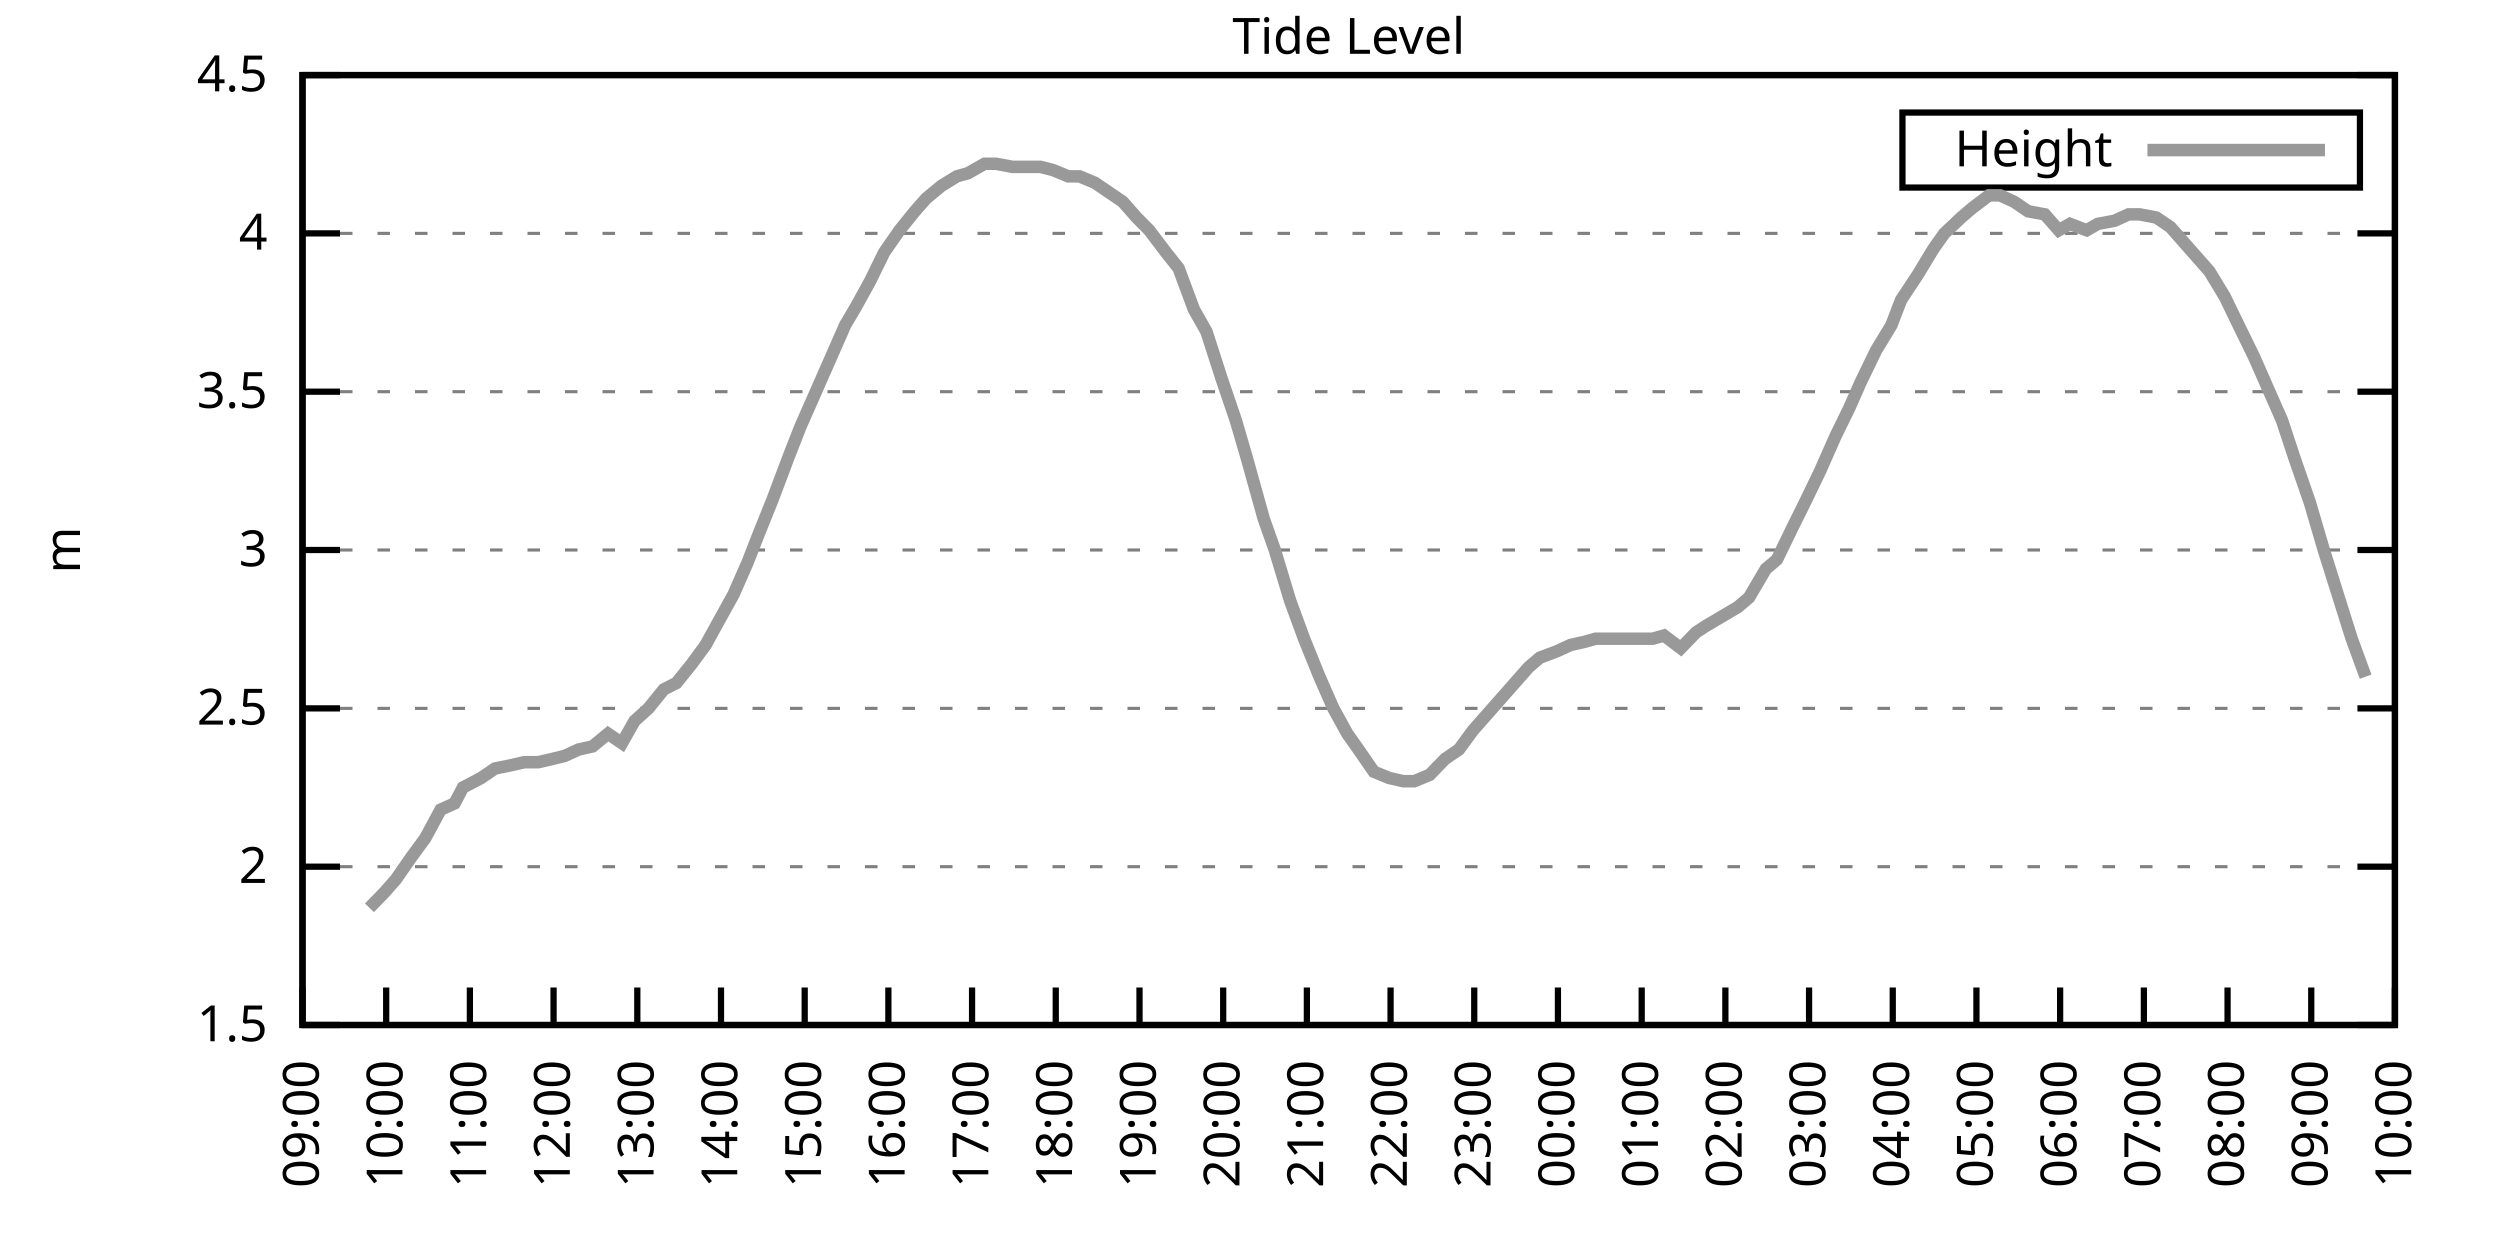
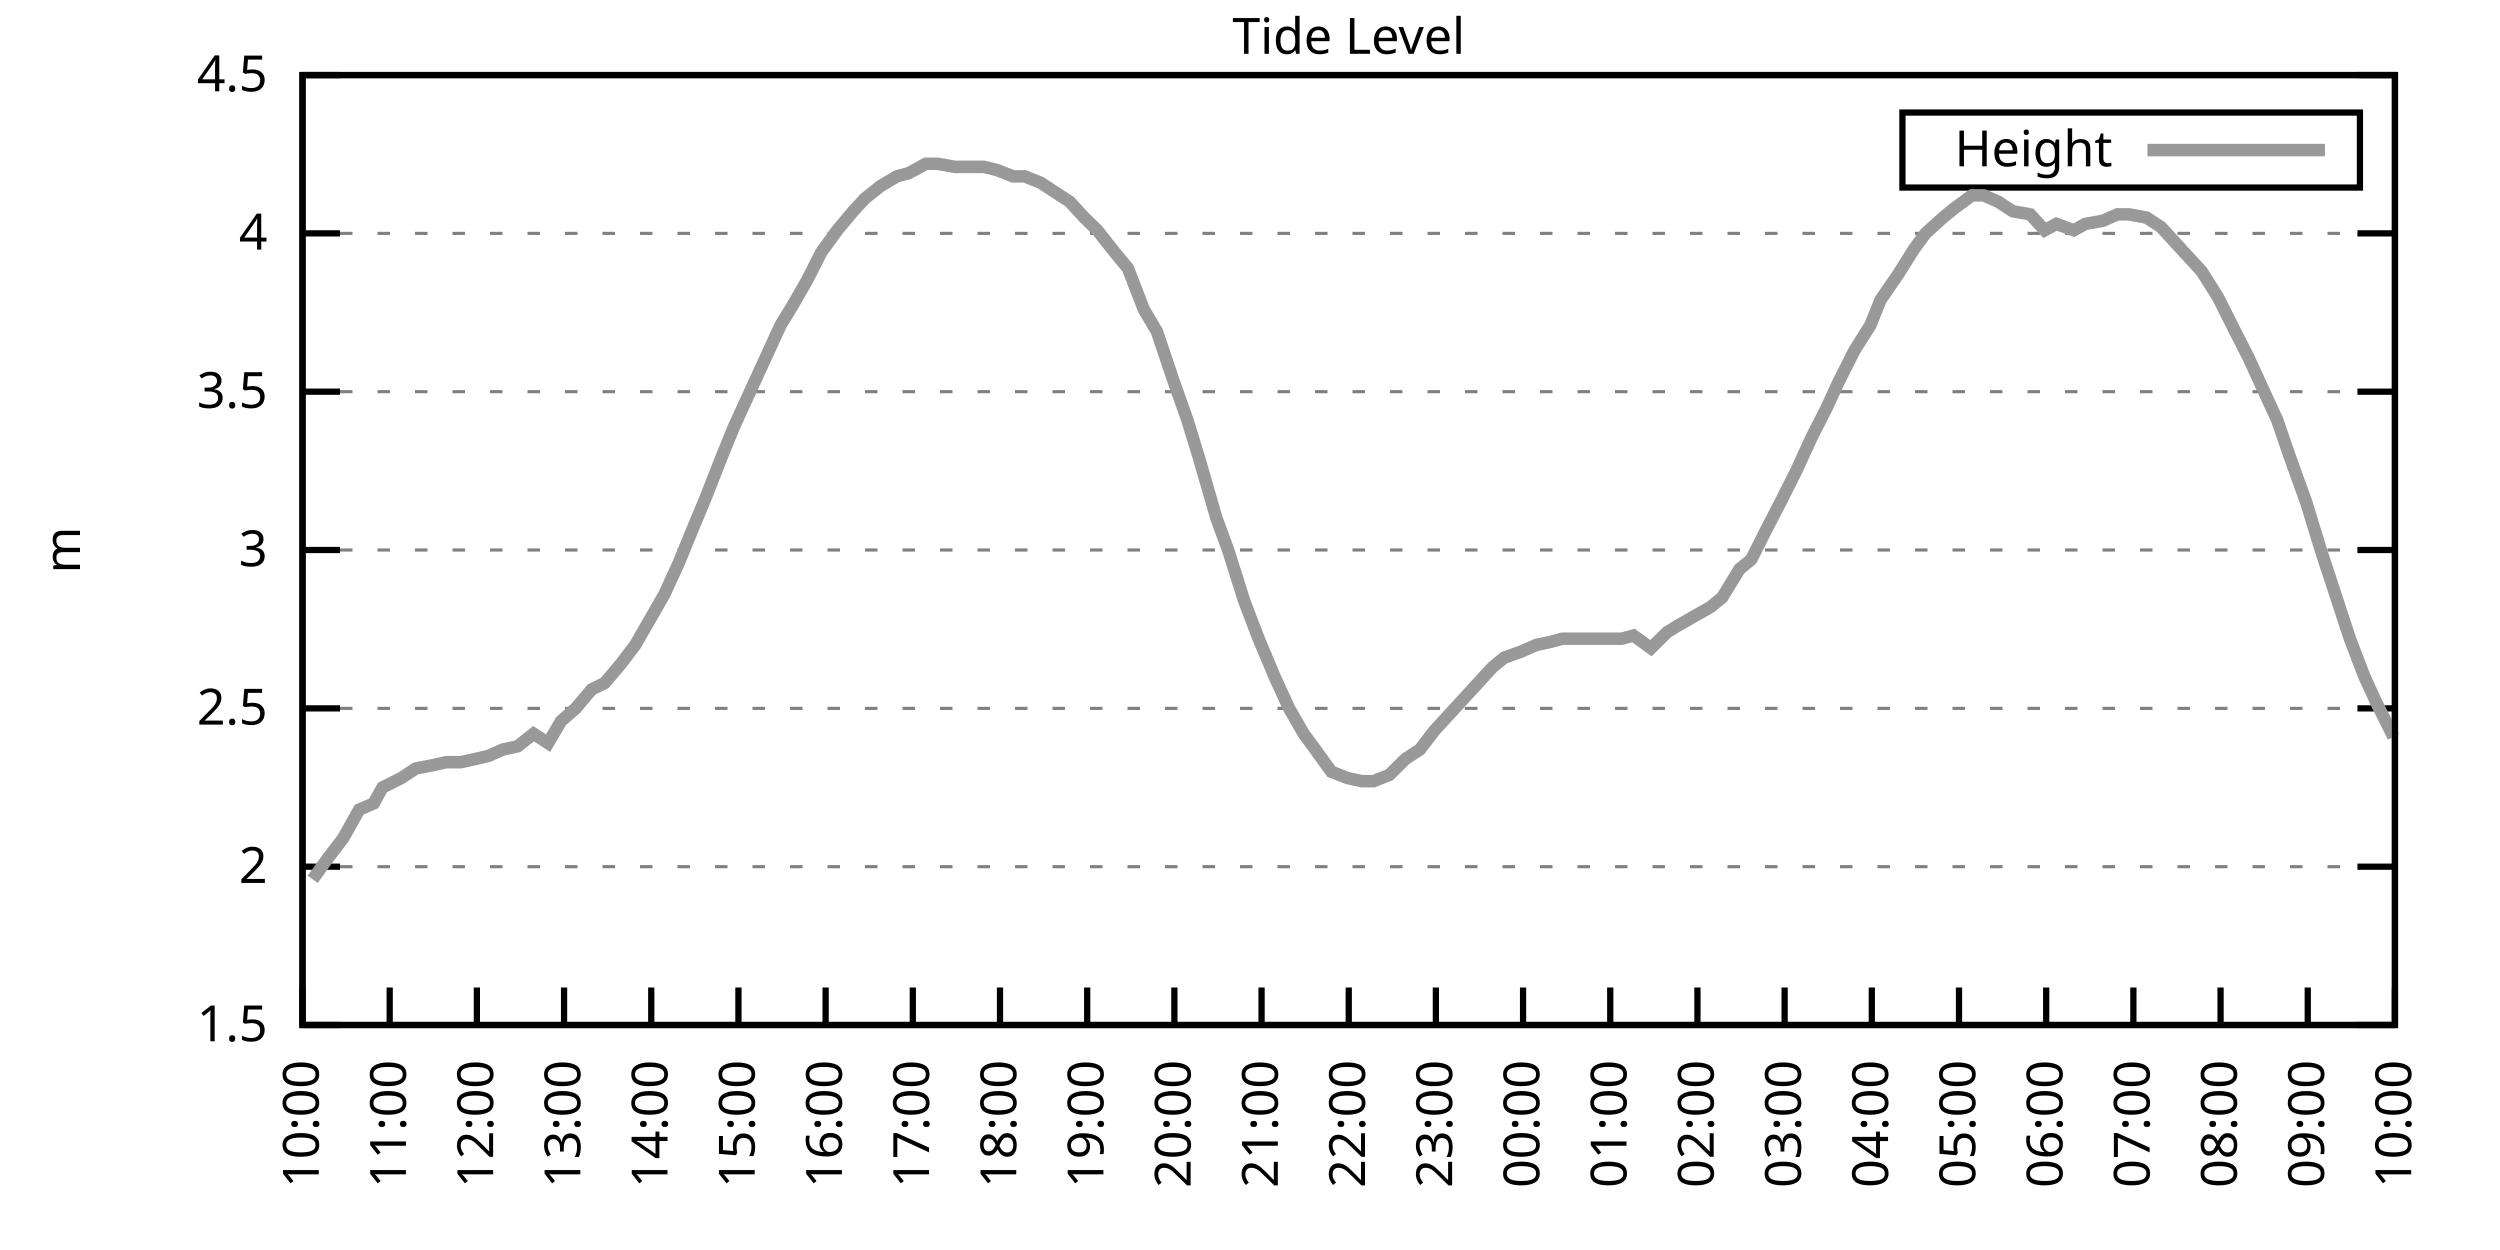
<svg xmlns="http://www.w3.org/2000/svg" xmlns:xlink="http://www.w3.org/1999/xlink" width="400" height="200" viewBox="0 0 400 200">
  <g id="gnuplot_canvas">
    <rect x="0" y="0" width="400" height="200" fill="none" />
    <defs>
      <circle id="gpDot" r="0.5" stroke-width="0.5" stroke="currentColor" />
      <path id="gpPt0" stroke-width="0.333" stroke="currentColor" d="M-1,0 h2 M0,-1 v2" />
      <path id="gpPt1" stroke-width="0.333" stroke="currentColor" d="M-1,-1 L1,1 M1,-1 L-1,1" />
      <path id="gpPt2" stroke-width="0.333" stroke="currentColor" d="M-1,0 L1,0 M0,-1 L0,1 M-1,-1 L1,1 M-1,1 L1,-1" />
      <rect id="gpPt3" stroke-width="0.333" stroke="currentColor" x="-1" y="-1" width="2" height="2" />
      <rect id="gpPt4" stroke-width="0.333" stroke="currentColor" fill="currentColor" x="-1" y="-1" width="2" height="2" />
      <circle id="gpPt5" stroke-width="0.333" stroke="currentColor" cx="0" cy="0" r="1" />
      <use xlink:href="#gpPt5" id="gpPt6" fill="currentColor" stroke="none" />
      <path id="gpPt7" stroke-width="0.333" stroke="currentColor" d="M0,-1.33 L-1.33,0.67 L1.33,0.67 z" />
      <use xlink:href="#gpPt7" id="gpPt8" fill="currentColor" stroke="none" />
      <use xlink:href="#gpPt7" id="gpPt9" stroke="currentColor" transform="rotate(180)" />
      <use xlink:href="#gpPt9" id="gpPt10" fill="currentColor" stroke="none" />
      <use xlink:href="#gpPt3" id="gpPt11" stroke="currentColor" transform="rotate(45)" />
      <use xlink:href="#gpPt11" id="gpPt12" fill="currentColor" stroke="none" />
      <path id="gpPt13" stroke-width="0.333" stroke="currentColor" d="M0,1.330 L1.265,0.411 L0.782,-1.067 L-0.782,-1.076 L-1.265,0.411 z" />
      <use xlink:href="#gpPt13" id="gpPt14" fill="currentColor" stroke="none" />
      <filter id="textbox" filterUnits="objectBoundingBox" x="0" y="0" height="1" width="1">
        <feFlood flood-color="white" flood-opacity="1" result="bgnd" />
        <feComposite in="SourceGraphic" in2="bgnd" operator="atop" />
      </filter>
      <filter id="greybox" filterUnits="objectBoundingBox" x="0" y="0" height="1" width="1">
        <feFlood flood-color="lightgrey" flood-opacity="1" result="grey" />
        <feComposite in="SourceGraphic" in2="grey" operator="atop" />
      </filter>
    </defs>
    <g fill="none" color="white" stroke="currentColor" stroke-width="1.00" stroke-linecap="butt" stroke-linejoin="miter">
</g>
    <g fill="none" color="black" stroke="currentColor" stroke-width="1.00" stroke-linecap="butt" stroke-linejoin="miter">
      <g stroke="none" shape-rendering="crispEdges">
        <polygon fill="rgb(255, 255, 255)" points="48.40,164.00 383.18,164.00 383.18,12.02 48.40,12.02 " />
      </g>
    </g>
    <g fill="none" color="black" stroke="currentColor" stroke-width="1.00" stroke-linecap="butt" stroke-linejoin="miter">
</g>
    <g fill="none" color="black" stroke="black" stroke-width="0.50" stroke-linecap="butt" stroke-linejoin="miter">
</g>
    <g fill="none" color="gray" stroke="currentColor" stroke-width="0.50" stroke-linecap="butt" stroke-linejoin="miter">
      <path stroke="gray" stroke-dasharray="2,4" class="gridline" d="M48.40,164.00 L383.19,164.00  " />
    </g>
    <g fill="none" color="gray" stroke="gray" stroke-width="1.00" stroke-linecap="butt" stroke-linejoin="miter">
</g>
    <g fill="none" color="black" stroke="currentColor" stroke-width="1.00" stroke-linecap="butt" stroke-linejoin="miter">
      <path stroke="black" d="M48.40,164.00 L54.40,164.00 M383.19,164.00 L377.19,164.00  " />
      <g transform="translate(42.80,166.60)" stroke="none" fill="black" font-family="Sans" font-size="8.00" text-anchor="end">
        <text>
          <tspan font-family="Sans"> 1.5</tspan>
        </text>
      </g>
    </g>
    <g fill="none" color="black" stroke="currentColor" stroke-width="1.00" stroke-linecap="butt" stroke-linejoin="miter">
</g>
    <g fill="none" color="black" stroke="black" stroke-width="0.50" stroke-linecap="butt" stroke-linejoin="miter">
</g>
    <g fill="none" color="gray" stroke="currentColor" stroke-width="0.50" stroke-linecap="butt" stroke-linejoin="miter">
      <path stroke="gray" stroke-dasharray="2,4" class="gridline" d="M48.40,138.67 L383.19,138.67  " />
    </g>
    <g fill="none" color="gray" stroke="gray" stroke-width="1.00" stroke-linecap="butt" stroke-linejoin="miter">
</g>
    <g fill="none" color="black" stroke="currentColor" stroke-width="1.00" stroke-linecap="butt" stroke-linejoin="miter">
      <path stroke="black" d="M48.40,138.67 L54.40,138.67 M383.19,138.67 L377.19,138.67  " />
      <g transform="translate(42.80,141.27)" stroke="none" fill="black" font-family="Sans" font-size="8.00" text-anchor="end">
        <text>
          <tspan font-family="Sans"> 2</tspan>
        </text>
      </g>
    </g>
    <g fill="none" color="black" stroke="currentColor" stroke-width="1.00" stroke-linecap="butt" stroke-linejoin="miter">
</g>
    <g fill="none" color="black" stroke="black" stroke-width="0.50" stroke-linecap="butt" stroke-linejoin="miter">
</g>
    <g fill="none" color="gray" stroke="currentColor" stroke-width="0.50" stroke-linecap="butt" stroke-linejoin="miter">
      <path stroke="gray" stroke-dasharray="2,4" class="gridline" d="M48.40,113.34 L383.19,113.34  " />
    </g>
    <g fill="none" color="gray" stroke="gray" stroke-width="1.00" stroke-linecap="butt" stroke-linejoin="miter">
</g>
    <g fill="none" color="black" stroke="currentColor" stroke-width="1.00" stroke-linecap="butt" stroke-linejoin="miter">
      <path stroke="black" d="M48.40,113.34 L54.40,113.34 M383.19,113.34 L377.19,113.34  " />
      <g transform="translate(42.80,115.94)" stroke="none" fill="black" font-family="Sans" font-size="8.00" text-anchor="end">
        <text>
          <tspan font-family="Sans"> 2.5</tspan>
        </text>
      </g>
    </g>
    <g fill="none" color="black" stroke="currentColor" stroke-width="1.00" stroke-linecap="butt" stroke-linejoin="miter">
</g>
    <g fill="none" color="black" stroke="black" stroke-width="0.50" stroke-linecap="butt" stroke-linejoin="miter">
</g>
    <g fill="none" color="gray" stroke="currentColor" stroke-width="0.50" stroke-linecap="butt" stroke-linejoin="miter">
      <path stroke="gray" stroke-dasharray="2,4" class="gridline" d="M48.40,88.00 L383.19,88.00  " />
    </g>
    <g fill="none" color="gray" stroke="gray" stroke-width="1.00" stroke-linecap="butt" stroke-linejoin="miter">
</g>
    <g fill="none" color="black" stroke="currentColor" stroke-width="1.00" stroke-linecap="butt" stroke-linejoin="miter">
      <path stroke="black" d="M48.40,88.00 L54.40,88.00 M383.19,88.00 L377.19,88.00  " />
      <g transform="translate(42.80,90.60)" stroke="none" fill="black" font-family="Sans" font-size="8.00" text-anchor="end">
        <text>
          <tspan font-family="Sans"> 3</tspan>
        </text>
      </g>
    </g>
    <g fill="none" color="black" stroke="currentColor" stroke-width="1.00" stroke-linecap="butt" stroke-linejoin="miter">
</g>
    <g fill="none" color="black" stroke="black" stroke-width="0.50" stroke-linecap="butt" stroke-linejoin="miter">
</g>
    <g fill="none" color="gray" stroke="currentColor" stroke-width="0.50" stroke-linecap="butt" stroke-linejoin="miter">
      <path stroke="gray" stroke-dasharray="2,4" class="gridline" d="M48.40,62.67 L383.19,62.67  " />
    </g>
    <g fill="none" color="gray" stroke="gray" stroke-width="1.00" stroke-linecap="butt" stroke-linejoin="miter">
</g>
    <g fill="none" color="black" stroke="currentColor" stroke-width="1.00" stroke-linecap="butt" stroke-linejoin="miter">
      <path stroke="black" d="M48.40,62.67 L54.40,62.67 M383.19,62.67 L377.19,62.67  " />
      <g transform="translate(42.80,65.27)" stroke="none" fill="black" font-family="Sans" font-size="8.00" text-anchor="end">
        <text>
          <tspan font-family="Sans"> 3.5</tspan>
        </text>
      </g>
    </g>
    <g fill="none" color="black" stroke="currentColor" stroke-width="1.00" stroke-linecap="butt" stroke-linejoin="miter">
</g>
    <g fill="none" color="black" stroke="black" stroke-width="0.50" stroke-linecap="butt" stroke-linejoin="miter">
</g>
    <g fill="none" color="gray" stroke="currentColor" stroke-width="0.50" stroke-linecap="butt" stroke-linejoin="miter">
      <path stroke="gray" stroke-dasharray="2,4" class="gridline" d="M48.40,37.34 L383.19,37.34  " />
    </g>
    <g fill="none" color="gray" stroke="gray" stroke-width="1.00" stroke-linecap="butt" stroke-linejoin="miter">
</g>
    <g fill="none" color="black" stroke="currentColor" stroke-width="1.00" stroke-linecap="butt" stroke-linejoin="miter">
      <path stroke="black" d="M48.40,37.34 L54.40,37.34 M383.19,37.34 L377.19,37.34  " />
      <g transform="translate(42.80,39.94)" stroke="none" fill="black" font-family="Sans" font-size="8.00" text-anchor="end">
        <text>
          <tspan font-family="Sans"> 4</tspan>
        </text>
      </g>
    </g>
    <g fill="none" color="black" stroke="currentColor" stroke-width="1.00" stroke-linecap="butt" stroke-linejoin="miter">
</g>
    <g fill="none" color="black" stroke="black" stroke-width="0.50" stroke-linecap="butt" stroke-linejoin="miter">
</g>
    <g fill="none" color="gray" stroke="currentColor" stroke-width="0.50" stroke-linecap="butt" stroke-linejoin="miter">
      <path stroke="gray" stroke-dasharray="2,4" class="gridline" d="M48.40,12.01 L383.19,12.01  " />
    </g>
    <g fill="none" color="gray" stroke="gray" stroke-width="1.00" stroke-linecap="butt" stroke-linejoin="miter">
</g>
    <g fill="none" color="black" stroke="currentColor" stroke-width="1.00" stroke-linecap="butt" stroke-linejoin="miter">
      <path stroke="black" d="M48.40,12.01 L54.40,12.01 M383.19,12.01 L377.19,12.01  " />
      <g transform="translate(42.80,14.61)" stroke="none" fill="black" font-family="Sans" font-size="8.00" text-anchor="end">
        <text>
          <tspan font-family="Sans"> 4.5</tspan>
        </text>
      </g>
    </g>
    <g fill="none" color="black" stroke="currentColor" stroke-width="1.00" stroke-linecap="butt" stroke-linejoin="miter">
      <path stroke="black" d="M48.40,164.00 L48.40,158.00  " />
      <g transform="translate(51.00,169.60) rotate(270.00)" stroke="none" fill="black" font-family="Sans" font-size="8.00" text-anchor="end">
        <text>
-           <tspan font-family="Sans">09:00</tspan>
-         </text>
-       </g>
-     </g>
-     <g fill="none" color="black" stroke="currentColor" stroke-width="1.00" stroke-linecap="butt" stroke-linejoin="miter">
-       <path stroke="black" d="M61.79,164.00 L61.79,158.00  " />
-       <g transform="translate(64.39,169.60) rotate(270.00)" stroke="none" fill="black" font-family="Sans" font-size="8.00" text-anchor="end">
-         <text>
          <tspan font-family="Sans">10:00</tspan>
        </text>
      </g>
    </g>
    <g fill="none" color="black" stroke="currentColor" stroke-width="1.00" stroke-linecap="butt" stroke-linejoin="miter">
-       <path stroke="black" d="M75.18,164.00 L75.18,158.00  " />
-       <g transform="translate(77.78,169.60) rotate(270.00)" stroke="none" fill="black" font-family="Sans" font-size="8.00" text-anchor="end">
+       <path stroke="black" d="M62.35,164.00 L62.35,158.00  " />
+       <g transform="translate(64.95,169.60) rotate(270.00)" stroke="none" fill="black" font-family="Sans" font-size="8.00" text-anchor="end">
        <text>
          <tspan font-family="Sans">11:00</tspan>
        </text>
      </g>
    </g>
    <g fill="none" color="black" stroke="currentColor" stroke-width="1.00" stroke-linecap="butt" stroke-linejoin="miter">
-       <path stroke="black" d="M88.57,164.00 L88.57,158.00  " />
-       <g transform="translate(91.17,169.60) rotate(270.00)" stroke="none" fill="black" font-family="Sans" font-size="8.00" text-anchor="end">
+       <path stroke="black" d="M76.30,164.00 L76.30,158.00  " />
+       <g transform="translate(78.90,169.60) rotate(270.00)" stroke="none" fill="black" font-family="Sans" font-size="8.00" text-anchor="end">
        <text>
          <tspan font-family="Sans">12:00</tspan>
        </text>
      </g>
    </g>
    <g fill="none" color="black" stroke="currentColor" stroke-width="1.00" stroke-linecap="butt" stroke-linejoin="miter">
-       <path stroke="black" d="M101.97,164.00 L101.97,158.00  " />
-       <g transform="translate(104.57,169.60) rotate(270.00)" stroke="none" fill="black" font-family="Sans" font-size="8.00" text-anchor="end">
+       <path stroke="black" d="M90.25,164.00 L90.25,158.00  " />
+       <g transform="translate(92.85,169.60) rotate(270.00)" stroke="none" fill="black" font-family="Sans" font-size="8.00" text-anchor="end">
        <text>
          <tspan font-family="Sans">13:00</tspan>
        </text>
      </g>
    </g>
    <g fill="none" color="black" stroke="currentColor" stroke-width="1.00" stroke-linecap="butt" stroke-linejoin="miter">
-       <path stroke="black" d="M115.36,164.00 L115.36,158.00  " />
-       <g transform="translate(117.96,169.60) rotate(270.00)" stroke="none" fill="black" font-family="Sans" font-size="8.00" text-anchor="end">
+       <path stroke="black" d="M104.20,164.00 L104.20,158.00  " />
+       <g transform="translate(106.80,169.60) rotate(270.00)" stroke="none" fill="black" font-family="Sans" font-size="8.00" text-anchor="end">
        <text>
          <tspan font-family="Sans">14:00</tspan>
        </text>
      </g>
    </g>
    <g fill="none" color="black" stroke="currentColor" stroke-width="1.00" stroke-linecap="butt" stroke-linejoin="miter">
-       <path stroke="black" d="M128.75,164.00 L128.75,158.00  " />
-       <g transform="translate(131.35,169.60) rotate(270.00)" stroke="none" fill="black" font-family="Sans" font-size="8.00" text-anchor="end">
+       <path stroke="black" d="M118.15,164.00 L118.15,158.00  " />
+       <g transform="translate(120.75,169.60) rotate(270.00)" stroke="none" fill="black" font-family="Sans" font-size="8.00" text-anchor="end">
        <text>
          <tspan font-family="Sans">15:00</tspan>
        </text>
      </g>
    </g>
    <g fill="none" color="black" stroke="currentColor" stroke-width="1.00" stroke-linecap="butt" stroke-linejoin="miter">
-       <path stroke="black" d="M142.14,164.00 L142.14,158.00  " />
-       <g transform="translate(144.74,169.60) rotate(270.00)" stroke="none" fill="black" font-family="Sans" font-size="8.00" text-anchor="end">
+       <path stroke="black" d="M132.10,164.00 L132.10,158.00  " />
+       <g transform="translate(134.70,169.60) rotate(270.00)" stroke="none" fill="black" font-family="Sans" font-size="8.00" text-anchor="end">
        <text>
          <tspan font-family="Sans">16:00</tspan>
        </text>
      </g>
    </g>
    <g fill="none" color="black" stroke="currentColor" stroke-width="1.00" stroke-linecap="butt" stroke-linejoin="miter">
-       <path stroke="black" d="M155.53,164.00 L155.53,158.00  " />
-       <g transform="translate(158.13,169.60) rotate(270.00)" stroke="none" fill="black" font-family="Sans" font-size="8.00" text-anchor="end">
+       <path stroke="black" d="M146.05,164.00 L146.05,158.00  " />
+       <g transform="translate(148.65,169.60) rotate(270.00)" stroke="none" fill="black" font-family="Sans" font-size="8.00" text-anchor="end">
        <text>
          <tspan font-family="Sans">17:00</tspan>
        </text>
      </g>
    </g>
    <g fill="none" color="black" stroke="currentColor" stroke-width="1.00" stroke-linecap="butt" stroke-linejoin="miter">
-       <path stroke="black" d="M168.92,164.00 L168.92,158.00  " />
-       <g transform="translate(171.52,169.60) rotate(270.00)" stroke="none" fill="black" font-family="Sans" font-size="8.00" text-anchor="end">
+       <path stroke="black" d="M160.00,164.00 L160.00,158.00  " />
+       <g transform="translate(162.60,169.60) rotate(270.00)" stroke="none" fill="black" font-family="Sans" font-size="8.00" text-anchor="end">
        <text>
          <tspan font-family="Sans">18:00</tspan>
        </text>
      </g>
    </g>
    <g fill="none" color="black" stroke="currentColor" stroke-width="1.00" stroke-linecap="butt" stroke-linejoin="miter">
-       <path stroke="black" d="M182.32,164.00 L182.32,158.00  " />
-       <g transform="translate(184.92,169.60) rotate(270.00)" stroke="none" fill="black" font-family="Sans" font-size="8.00" text-anchor="end">
+       <path stroke="black" d="M173.95,164.00 L173.95,158.00  " />
+       <g transform="translate(176.55,169.60) rotate(270.00)" stroke="none" fill="black" font-family="Sans" font-size="8.00" text-anchor="end">
        <text>
          <tspan font-family="Sans">19:00</tspan>
        </text>
      </g>
    </g>
    <g fill="none" color="black" stroke="currentColor" stroke-width="1.00" stroke-linecap="butt" stroke-linejoin="miter">
-       <path stroke="black" d="M195.71,164.00 L195.71,158.00  " />
-       <g transform="translate(198.31,169.60) rotate(270.00)" stroke="none" fill="black" font-family="Sans" font-size="8.00" text-anchor="end">
+       <path stroke="black" d="M187.90,164.00 L187.90,158.00  " />
+       <g transform="translate(190.50,169.60) rotate(270.00)" stroke="none" fill="black" font-family="Sans" font-size="8.00" text-anchor="end">
        <text>
          <tspan font-family="Sans">20:00</tspan>
        </text>
      </g>
    </g>
    <g fill="none" color="black" stroke="currentColor" stroke-width="1.00" stroke-linecap="butt" stroke-linejoin="miter">
-       <path stroke="black" d="M209.10,164.00 L209.10,158.00  " />
-       <g transform="translate(211.70,169.60) rotate(270.00)" stroke="none" fill="black" font-family="Sans" font-size="8.00" text-anchor="end">
+       <path stroke="black" d="M201.85,164.00 L201.85,158.00  " />
+       <g transform="translate(204.45,169.60) rotate(270.00)" stroke="none" fill="black" font-family="Sans" font-size="8.00" text-anchor="end">
        <text>
          <tspan font-family="Sans">21:00</tspan>
        </text>
      </g>
    </g>
    <g fill="none" color="black" stroke="currentColor" stroke-width="1.00" stroke-linecap="butt" stroke-linejoin="miter">
-       <path stroke="black" d="M222.49,164.00 L222.49,158.00  " />
-       <g transform="translate(225.09,169.60) rotate(270.00)" stroke="none" fill="black" font-family="Sans" font-size="8.00" text-anchor="end">
+       <path stroke="black" d="M215.80,164.00 L215.80,158.00  " />
+       <g transform="translate(218.40,169.60) rotate(270.00)" stroke="none" fill="black" font-family="Sans" font-size="8.00" text-anchor="end">
        <text>
          <tspan font-family="Sans">22:00</tspan>
        </text>
      </g>
    </g>
    <g fill="none" color="black" stroke="currentColor" stroke-width="1.00" stroke-linecap="butt" stroke-linejoin="miter">
-       <path stroke="black" d="M235.88,164.00 L235.88,158.00  " />
-       <g transform="translate(238.48,169.60) rotate(270.00)" stroke="none" fill="black" font-family="Sans" font-size="8.00" text-anchor="end">
+       <path stroke="black" d="M229.74,164.00 L229.74,158.00  " />
+       <g transform="translate(232.34,169.60) rotate(270.00)" stroke="none" fill="black" font-family="Sans" font-size="8.00" text-anchor="end">
        <text>
          <tspan font-family="Sans">23:00</tspan>
        </text>
      </g>
    </g>
    <g fill="none" color="black" stroke="currentColor" stroke-width="1.00" stroke-linecap="butt" stroke-linejoin="miter">
-       <path stroke="black" d="M249.27,164.00 L249.27,158.00  " />
-       <g transform="translate(251.87,169.60) rotate(270.00)" stroke="none" fill="black" font-family="Sans" font-size="8.00" text-anchor="end">
+       <path stroke="black" d="M243.69,164.00 L243.69,158.00  " />
+       <g transform="translate(246.29,169.60) rotate(270.00)" stroke="none" fill="black" font-family="Sans" font-size="8.00" text-anchor="end">
        <text>
          <tspan font-family="Sans">00:00</tspan>
        </text>
      </g>
    </g>
    <g fill="none" color="black" stroke="currentColor" stroke-width="1.00" stroke-linecap="butt" stroke-linejoin="miter">
-       <path stroke="black" d="M262.67,164.00 L262.67,158.00  " />
-       <g transform="translate(265.27,169.60) rotate(270.00)" stroke="none" fill="black" font-family="Sans" font-size="8.00" text-anchor="end">
+       <path stroke="black" d="M257.64,164.00 L257.64,158.00  " />
+       <g transform="translate(260.24,169.60) rotate(270.00)" stroke="none" fill="black" font-family="Sans" font-size="8.00" text-anchor="end">
        <text>
          <tspan font-family="Sans">01:00</tspan>
        </text>
      </g>
    </g>
    <g fill="none" color="black" stroke="currentColor" stroke-width="1.00" stroke-linecap="butt" stroke-linejoin="miter">
-       <path stroke="black" d="M276.06,164.00 L276.06,158.00  " />
-       <g transform="translate(278.66,169.60) rotate(270.00)" stroke="none" fill="black" font-family="Sans" font-size="8.00" text-anchor="end">
+       <path stroke="black" d="M271.59,164.00 L271.59,158.00  " />
+       <g transform="translate(274.19,169.60) rotate(270.00)" stroke="none" fill="black" font-family="Sans" font-size="8.00" text-anchor="end">
        <text>
          <tspan font-family="Sans">02:00</tspan>
        </text>
      </g>
    </g>
    <g fill="none" color="black" stroke="currentColor" stroke-width="1.00" stroke-linecap="butt" stroke-linejoin="miter">
-       <path stroke="black" d="M289.45,164.00 L289.45,158.00  " />
-       <g transform="translate(292.05,169.60) rotate(270.00)" stroke="none" fill="black" font-family="Sans" font-size="8.00" text-anchor="end">
+       <path stroke="black" d="M285.54,164.00 L285.54,158.00  " />
+       <g transform="translate(288.14,169.60) rotate(270.00)" stroke="none" fill="black" font-family="Sans" font-size="8.00" text-anchor="end">
        <text>
          <tspan font-family="Sans">03:00</tspan>
        </text>
      </g>
    </g>
    <g fill="none" color="black" stroke="currentColor" stroke-width="1.00" stroke-linecap="butt" stroke-linejoin="miter">
-       <path stroke="black" d="M302.84,164.00 L302.84,158.00  " />
-       <g transform="translate(305.44,169.60) rotate(270.00)" stroke="none" fill="black" font-family="Sans" font-size="8.00" text-anchor="end">
+       <path stroke="black" d="M299.49,164.00 L299.49,158.00  " />
+       <g transform="translate(302.09,169.60) rotate(270.00)" stroke="none" fill="black" font-family="Sans" font-size="8.00" text-anchor="end">
        <text>
          <tspan font-family="Sans">04:00</tspan>
        </text>
      </g>
    </g>
    <g fill="none" color="black" stroke="currentColor" stroke-width="1.00" stroke-linecap="butt" stroke-linejoin="miter">
-       <path stroke="black" d="M316.23,164.00 L316.23,158.00  " />
-       <g transform="translate(318.83,169.60) rotate(270.00)" stroke="none" fill="black" font-family="Sans" font-size="8.00" text-anchor="end">
+       <path stroke="black" d="M313.44,164.00 L313.44,158.00  " />
+       <g transform="translate(316.04,169.60) rotate(270.00)" stroke="none" fill="black" font-family="Sans" font-size="8.00" text-anchor="end">
        <text>
          <tspan font-family="Sans">05:00</tspan>
        </text>
      </g>
    </g>
    <g fill="none" color="black" stroke="currentColor" stroke-width="1.00" stroke-linecap="butt" stroke-linejoin="miter">
-       <path stroke="black" d="M329.62,164.00 L329.62,158.00  " />
-       <g transform="translate(332.22,169.60) rotate(270.00)" stroke="none" fill="black" font-family="Sans" font-size="8.00" text-anchor="end">
+       <path stroke="black" d="M327.39,164.00 L327.39,158.00  " />
+       <g transform="translate(329.99,169.60) rotate(270.00)" stroke="none" fill="black" font-family="Sans" font-size="8.00" text-anchor="end">
        <text>
          <tspan font-family="Sans">06:00</tspan>
        </text>
      </g>
    </g>
    <g fill="none" color="black" stroke="currentColor" stroke-width="1.00" stroke-linecap="butt" stroke-linejoin="miter">
-       <path stroke="black" d="M343.02,164.00 L343.02,158.00  " />
-       <g transform="translate(345.62,169.60) rotate(270.00)" stroke="none" fill="black" font-family="Sans" font-size="8.00" text-anchor="end">
+       <path stroke="black" d="M341.34,164.00 L341.34,158.00  " />
+       <g transform="translate(343.94,169.60) rotate(270.00)" stroke="none" fill="black" font-family="Sans" font-size="8.00" text-anchor="end">
        <text>
          <tspan font-family="Sans">07:00</tspan>
        </text>
      </g>
    </g>
    <g fill="none" color="black" stroke="currentColor" stroke-width="1.00" stroke-linecap="butt" stroke-linejoin="miter">
-       <path stroke="black" d="M356.41,164.00 L356.41,158.00  " />
-       <g transform="translate(359.01,169.60) rotate(270.00)" stroke="none" fill="black" font-family="Sans" font-size="8.00" text-anchor="end">
+       <path stroke="black" d="M355.29,164.00 L355.29,158.00  " />
+       <g transform="translate(357.89,169.60) rotate(270.00)" stroke="none" fill="black" font-family="Sans" font-size="8.00" text-anchor="end">
        <text>
          <tspan font-family="Sans">08:00</tspan>
        </text>
      </g>
    </g>
    <g fill="none" color="black" stroke="currentColor" stroke-width="1.00" stroke-linecap="butt" stroke-linejoin="miter">
-       <path stroke="black" d="M369.80,164.00 L369.80,158.00  " />
-       <g transform="translate(372.40,169.60) rotate(270.00)" stroke="none" fill="black" font-family="Sans" font-size="8.00" text-anchor="end">
+       <path stroke="black" d="M369.24,164.00 L369.24,158.00  " />
+       <g transform="translate(371.84,169.60) rotate(270.00)" stroke="none" fill="black" font-family="Sans" font-size="8.00" text-anchor="end">
        <text>
          <tspan font-family="Sans">09:00</tspan>
        </text>
      </g>
    </g>
    <g fill="none" color="black" stroke="currentColor" stroke-width="1.00" stroke-linecap="butt" stroke-linejoin="miter">
      <path stroke="black" d="M383.19,164.00 L383.19,158.00  " />
      <g transform="translate(385.79,169.60) rotate(270.00)" stroke="none" fill="black" font-family="Sans" font-size="8.00" text-anchor="end">
        <text>
          <tspan font-family="Sans">10:00</tspan>
        </text>
      </g>
    </g>
    <g fill="none" color="black" stroke="currentColor" stroke-width="1.00" stroke-linecap="butt" stroke-linejoin="miter">
</g>
    <g fill="none" color="black" stroke="currentColor" stroke-width="1.00" stroke-linecap="butt" stroke-linejoin="miter">
      <path stroke="black" d="M48.40,12.01 L48.40,164.00 L383.19,164.00 L383.19,12.01 L48.40,12.01 Z  " />
    </g>
    <g fill="none" color="black" stroke="currentColor" stroke-width="1.00" stroke-linecap="butt" stroke-linejoin="miter">
</g>
    <g fill="none" color="black" stroke="currentColor" stroke-width="1.00" stroke-linecap="butt" stroke-linejoin="miter">
      <path stroke="black" d="M304.39,30.01 L304.39,18.01 L377.59,18.01 L377.59,30.01 L304.39,30.01 Z  " />
    </g>
    <g id="Tide_level_plot_1">
      <g fill="none" color="white" stroke="black" stroke-width="2.00" stroke-linecap="butt" stroke-linejoin="miter">
</g>
      <g fill="none" color="black" stroke="currentColor" stroke-width="2.00" stroke-linecap="butt" stroke-linejoin="miter">
        <g transform="translate(337.99,26.61)" stroke="none" fill="black" font-family="Sans" font-size="8.00" text-anchor="end">
          <text>
            <tspan font-family="Sans">Height</tspan>
          </text>
        </g>
      </g>
      <g fill="none" color="black" stroke="currentColor" stroke-width="2.00" stroke-linecap="butt" stroke-linejoin="miter">
-         <path stroke="rgb(153, 153, 153)" d="M343.59,24.01 L371.99,24.01 M59.11,145.25 L61.57,142.72 L63.35,140.69 L65.81,137.15 L68.04,134.11 L70.50,129.55   L72.73,128.54 L74.07,126.00 L76.97,124.48 L79.20,122.96 L81.66,122.46 L83.89,121.95 L86.12,121.95 L88.35,121.44   L90.36,120.94 L92.59,119.92 L94.82,119.42 L97.28,117.39 L99.51,118.91 L101.52,115.36 L103.75,113.34 L106.21,110.30   L108.22,109.28 L110.67,106.24 L112.90,103.20 L115.13,99.15 L117.37,95.10 L119.60,90.03 L121.38,85.47 L123.62,79.90   L126.29,72.81 L128.08,68.25 L130.09,63.69 L132.77,57.61 L135.22,52.03 L137.01,48.99 L139.24,44.94 L141.47,40.38   L143.93,36.84 L146.38,33.80 L148.17,31.77 L150.62,29.74 L153.08,28.22 L154.86,27.72 L157.54,26.20 L159.33,26.20   L162.01,26.70 L163.79,26.70 L166.47,26.70 L168.48,27.21 L170.93,28.22 L172.72,28.22 L175.17,29.24 L177.41,30.76   L179.64,32.28 L181.87,34.81 L183.88,36.84 L186.56,40.38 L188.57,42.91 L191.02,49.50 L193.03,53.05 L195.48,60.65   L197.72,67.23 L199.50,73.31 L202.18,82.94 L203.97,88.00 L206.42,96.11 L208.65,102.19 L211.11,108.27 L213.34,113.34   L215.57,117.39 L217.36,119.92 L219.81,123.47 L222.27,124.48 L224.50,124.99 L226.29,124.99 L228.74,123.98 L231.20,121.44   L233.43,119.92 L235.66,116.88 L237.89,114.35 L240.12,111.82 L242.36,109.28 L244.59,106.75 L246.37,105.23 L249.05,104.22   L251.28,103.20 L253.51,102.70 L255.30,102.19 L257.53,102.19 L259.99,102.19 L261.77,102.19 L264.45,102.19 L266.24,101.68   L268.92,103.71 L271.37,101.18 L272.93,100.16 L278.07,97.12 L279.85,95.60 L282.53,91.04 L284.32,89.52 L286.77,84.46   L288.78,80.41 L291.23,75.34 L293.69,69.77 L295.92,65.21 L297.71,61.15 L300.16,56.09 L302.62,52.03 L304.18,47.98   L306.86,43.93 L309.31,39.87 L311.10,37.34 L313.78,34.81 L315.56,33.29 L318.24,31.26 L320.03,31.26 L322.26,32.28   L324.49,33.80 L327.17,34.30 L329.40,36.84 L331.19,35.82 L333.86,36.84 L335.65,35.82 L338.33,35.32 L340.56,34.30   L342.35,34.30 L345.02,34.81 L347.26,36.33 L349.49,38.86 L353.51,43.42 L355.96,47.47 L358.42,52.54 L360.65,57.10   L362.88,62.17 L365.11,67.23 L367.12,73.31 L369.58,80.41 L371.81,88.00 L374.04,95.10 L376.27,102.19 L378.50,108.27    " />
+         <path stroke="rgb(153, 153, 153)" d="M343.59,24.01 L371.99,24.01 M50.03,140.69 L52.58,137.15 L54.91,134.11 L57.47,129.55 L59.79,128.54 L61.19,126.00   L64.21,124.48 L66.53,122.96 L69.09,122.46 L71.42,121.95 L73.74,121.95 L76.07,121.44 L78.16,120.94 L80.48,119.92   L82.81,119.42 L85.37,117.39 L87.69,118.91 L89.78,115.36 L92.11,113.34 L94.67,110.30 L96.76,109.28 L99.32,106.24   L101.64,103.20 L103.97,99.15 L106.29,95.10 L108.62,90.03 L110.48,85.47 L112.80,79.90 L115.59,72.81 L117.45,68.25   L119.54,63.69 L122.33,57.61 L124.89,52.03 L126.75,48.99 L129.08,44.94 L131.40,40.38 L133.96,36.84 L136.51,33.80   L138.37,31.77 L140.93,29.74 L143.49,28.22 L145.35,27.72 L148.14,26.20 L150.00,26.20 L152.79,26.70 L154.65,26.70   L157.44,26.70 L159.53,27.21 L162.09,28.22 L163.95,28.22 L166.51,29.24 L168.83,30.76 L171.16,32.28 L173.48,34.81   L175.57,36.84 L178.36,40.38 L180.46,42.91 L183.01,49.50 L185.11,53.05 L187.66,60.65 L189.99,67.23 L191.85,73.31   L194.64,82.94 L196.50,88.00 L199.06,96.11 L201.38,102.19 L203.94,108.27 L206.26,113.34 L208.59,117.39 L210.45,119.92   L213.01,123.47 L215.56,124.48 L217.89,124.99 L219.75,124.99 L222.30,123.98 L224.86,121.44 L227.19,119.92 L229.51,116.88   L231.84,114.35 L234.16,111.82 L236.49,109.28 L238.81,106.75 L240.67,105.23 L243.46,104.22 L245.79,103.20 L248.11,102.70   L249.97,102.19 L252.30,102.19 L254.85,102.19 L256.71,102.19 L259.50,102.19 L261.36,101.68 L264.15,103.71 L266.71,101.18   L268.34,100.16 L273.69,97.12 L275.55,95.60 L278.34,91.04 L280.20,89.52 L282.75,84.46 L284.85,80.41 L287.40,75.34   L289.96,69.77 L292.29,65.21 L294.15,61.15 L296.70,56.09 L299.26,52.03 L300.89,47.98 L303.68,43.93 L306.23,39.87   L308.09,37.34 L310.88,34.81 L312.74,33.29 L315.53,31.26 L317.39,31.26 L319.72,32.28 L322.04,33.80 L324.83,34.30   L327.16,36.84 L329.02,35.82 L331.81,36.84 L333.67,35.82 L336.46,35.32 L338.78,34.30 L340.64,34.30 L343.43,34.81   L345.76,36.33 L348.08,38.86 L352.27,43.42 L354.83,47.47 L357.38,52.54 L359.71,57.10 L362.03,62.17 L364.36,67.23   L366.45,73.31 L369.01,80.41 L371.33,88.00 L373.66,95.10 L375.98,102.19 L378.31,108.27 L380.17,112.32 L382.96,117.90    " />
      </g>
    </g>
    <g fill="none" color="black" stroke="currentColor" stroke-width="2.00" stroke-linecap="butt" stroke-linejoin="miter">
</g>
    <g fill="none" color="black" stroke="black" stroke-width="1.00" stroke-linecap="butt" stroke-linejoin="miter">
</g>
    <g fill="none" color="black" stroke="currentColor" stroke-width="1.00" stroke-linecap="butt" stroke-linejoin="miter">
      <path stroke="black" d="M48.40,12.01 L48.40,164.00 L383.19,164.00 L383.19,12.01 L48.40,12.01 Z  " />
      <g transform="translate(12.80,88.01) rotate(270.00)" stroke="none" fill="black" font-family="Sans" font-size="8.00" text-anchor="middle">
        <text>
          <tspan font-family="Sans">m</tspan>
        </text>
      </g>
    </g>
    <g fill="none" color="black" stroke="currentColor" stroke-width="1.00" stroke-linecap="butt" stroke-linejoin="miter">
</g>
    <g fill="none" color="black" stroke="currentColor" stroke-width="1.00" stroke-linecap="butt" stroke-linejoin="miter">
      <g transform="translate(215.79,8.61)" stroke="none" fill="black" font-family="Sans" font-size="8.00" text-anchor="middle">
        <text>
          <tspan font-family="Sans">Tide Level</tspan>
        </text>
      </g>
    </g>
    <g fill="none" color="black" stroke="currentColor" stroke-width="1.00" stroke-linecap="butt" stroke-linejoin="miter">
</g>
  </g>
</svg>
